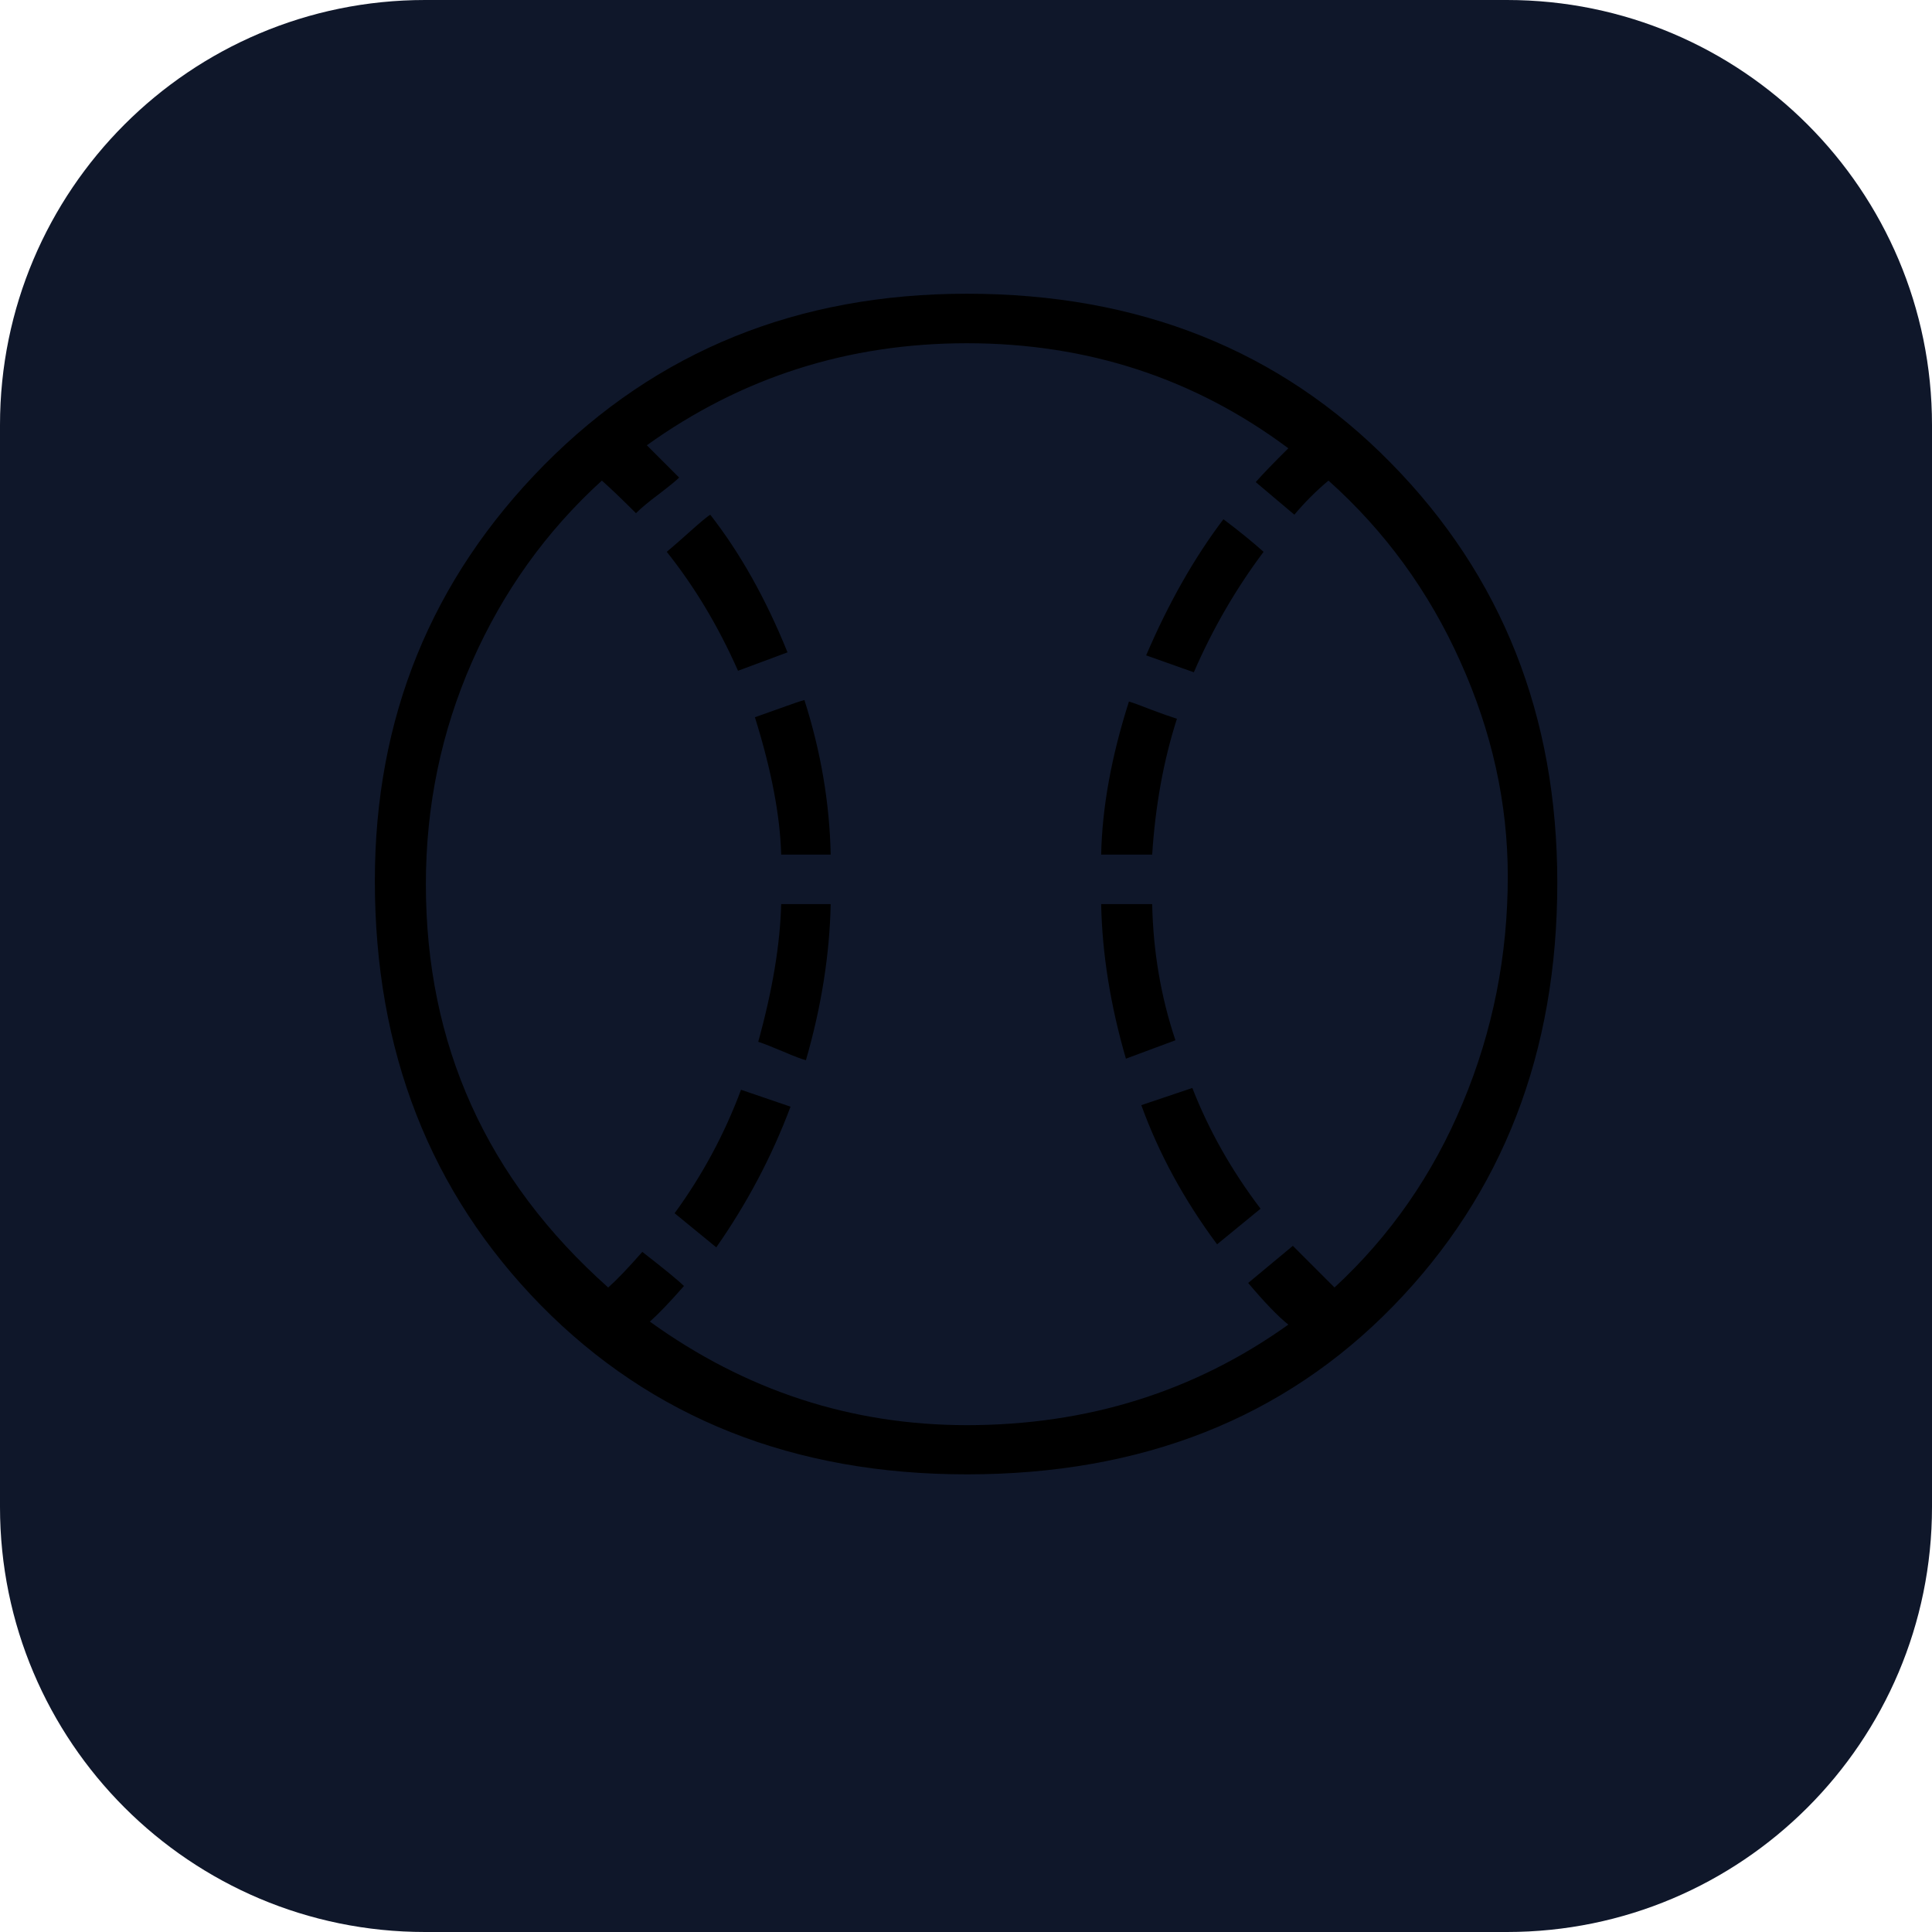
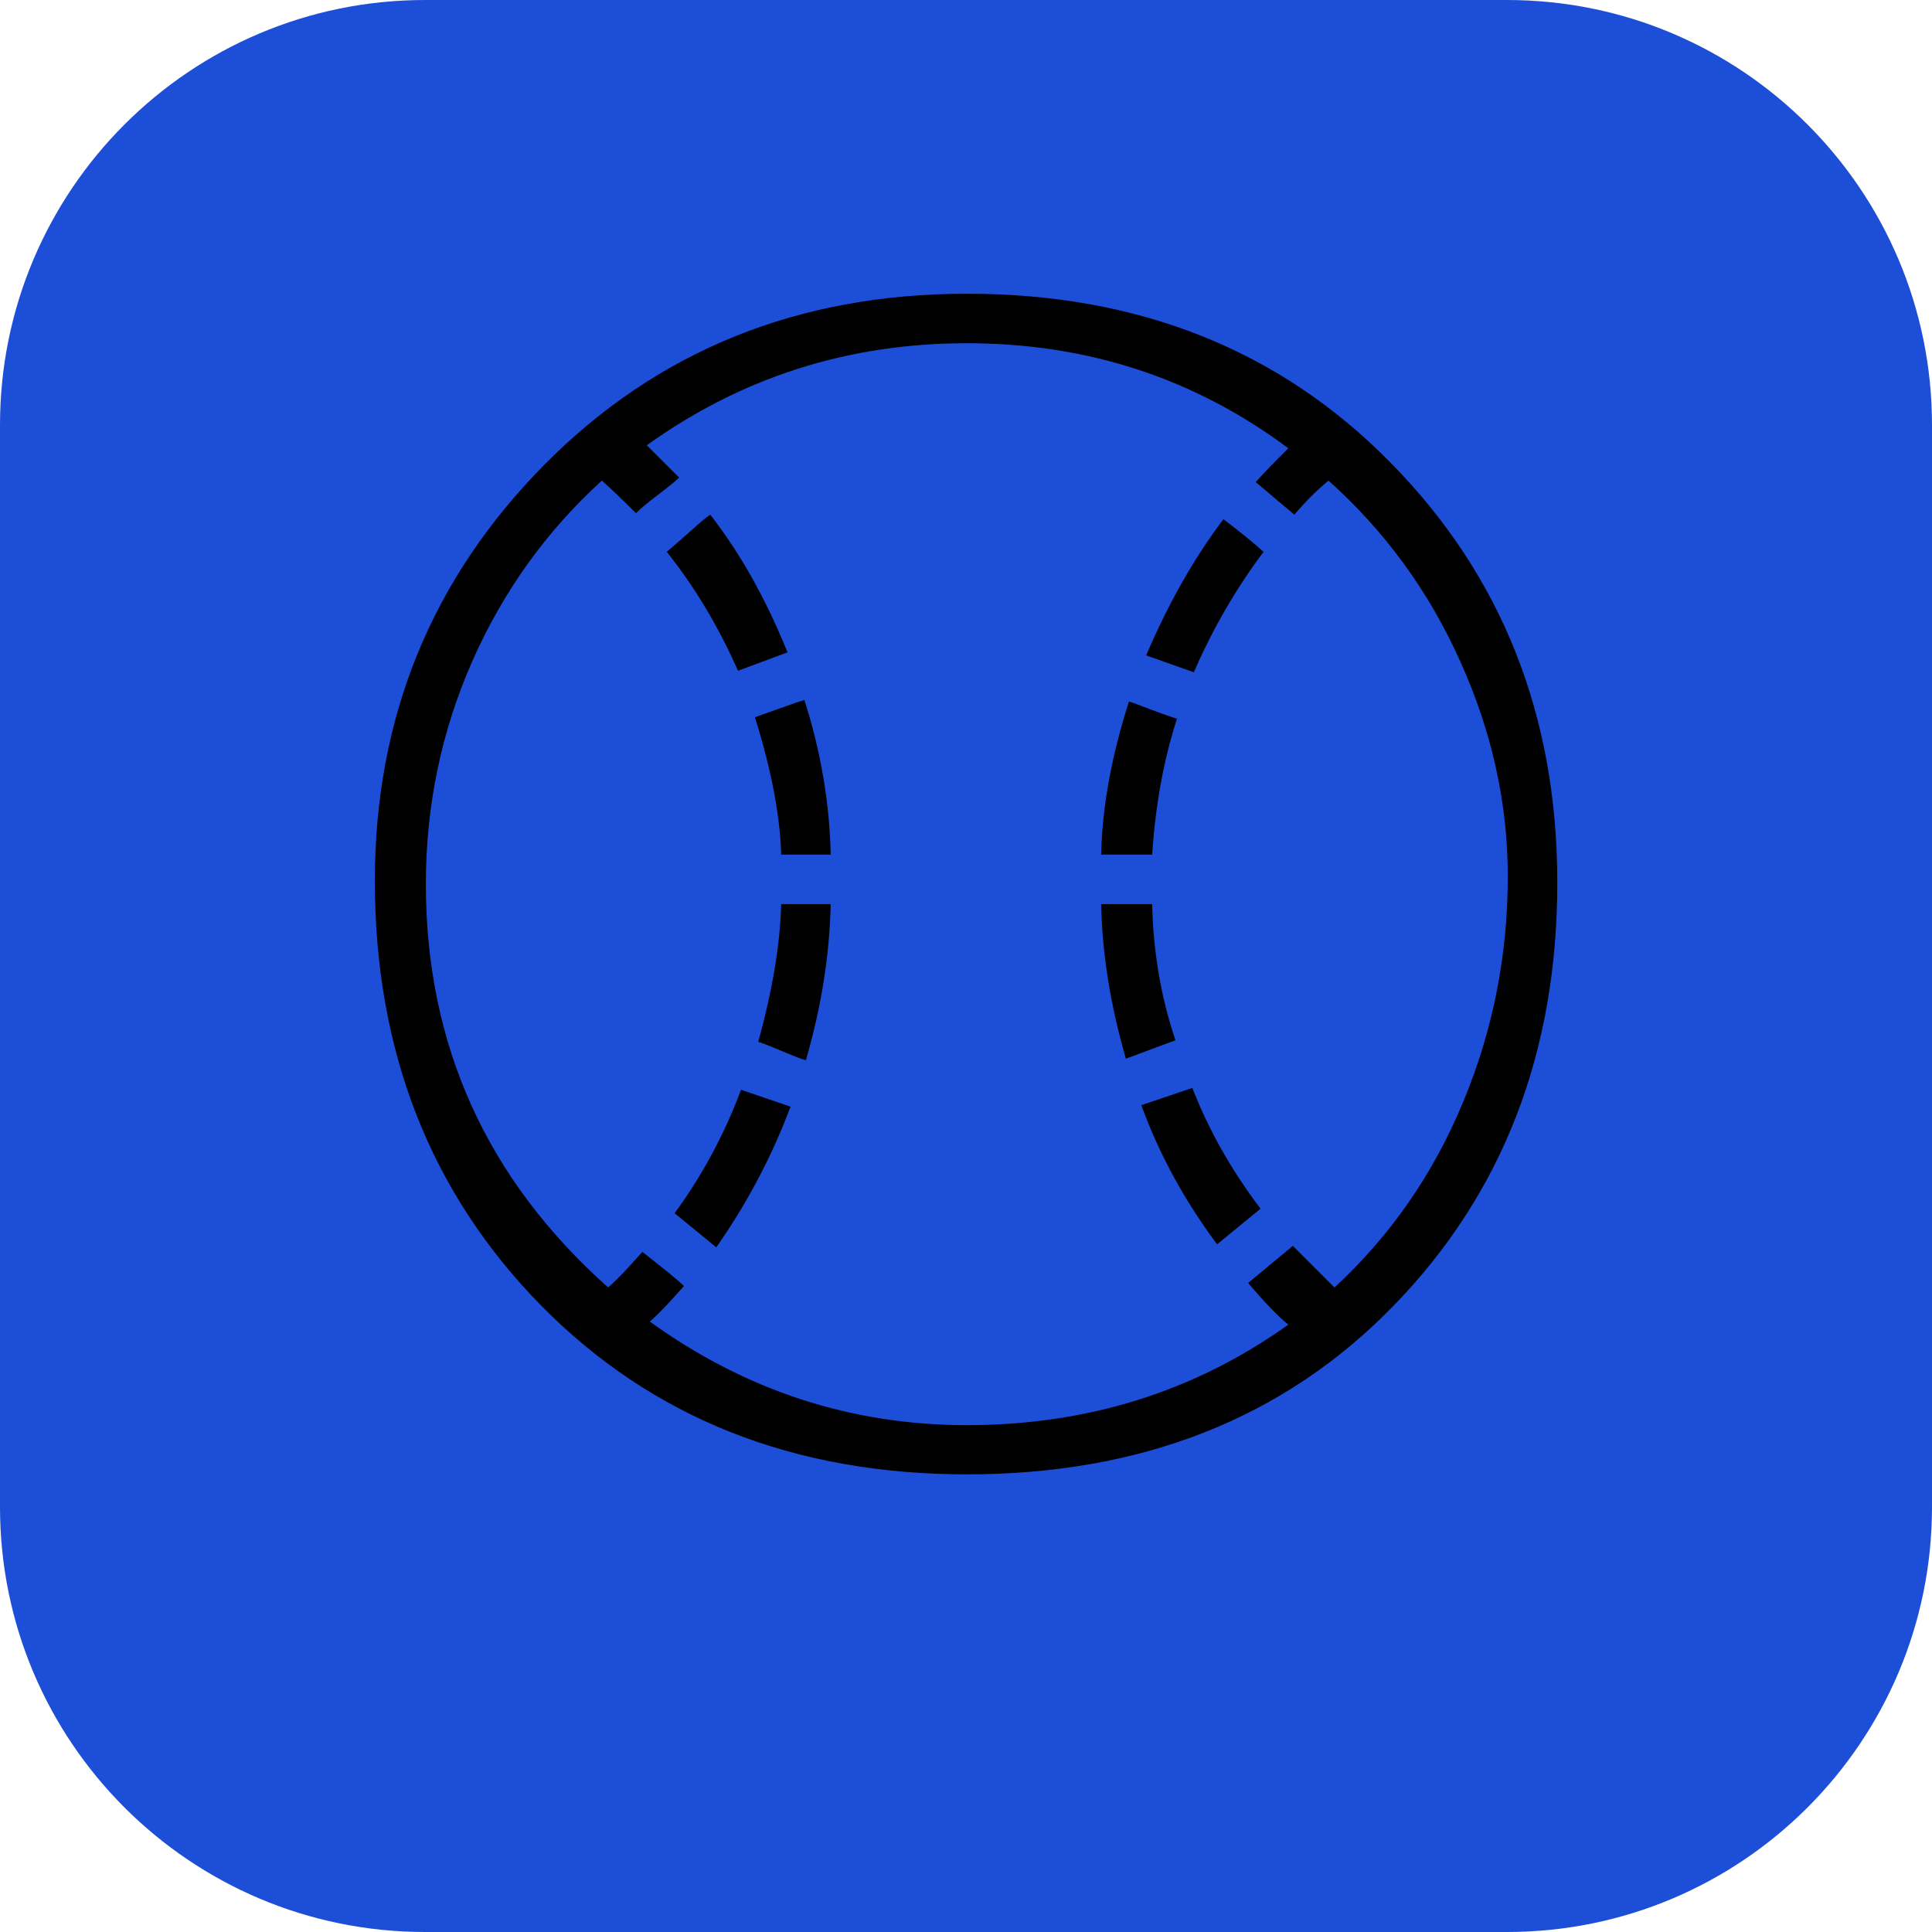
<svg xmlns="http://www.w3.org/2000/svg" viewBox="0 0 100 100">
-   <rect width="100" height="100" rx="22" fill="#0f172a" />
+   <rect width="100" height="100" rx="22" fill="#1d4ed8" />
  <text y=".9em" font-size="80" text-anchor="middle" x="50">⚾</text>
</svg>
